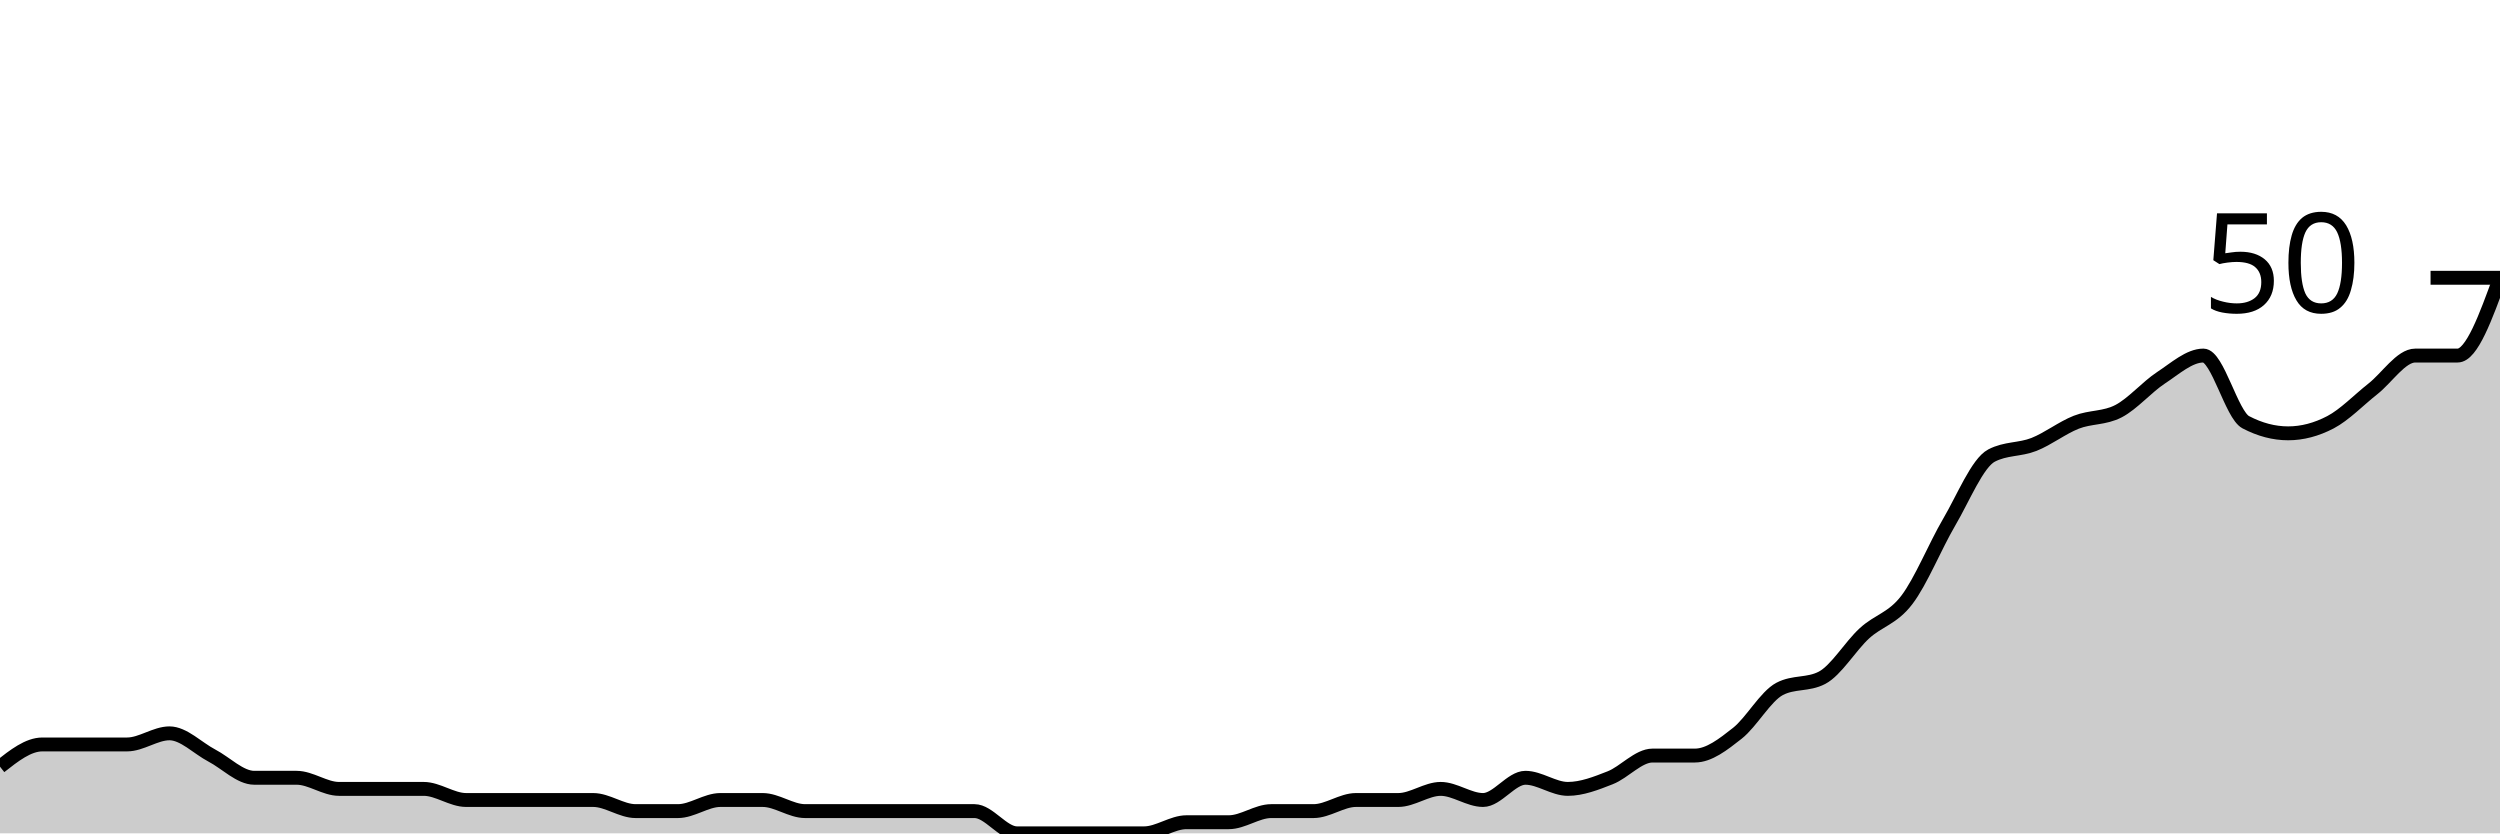
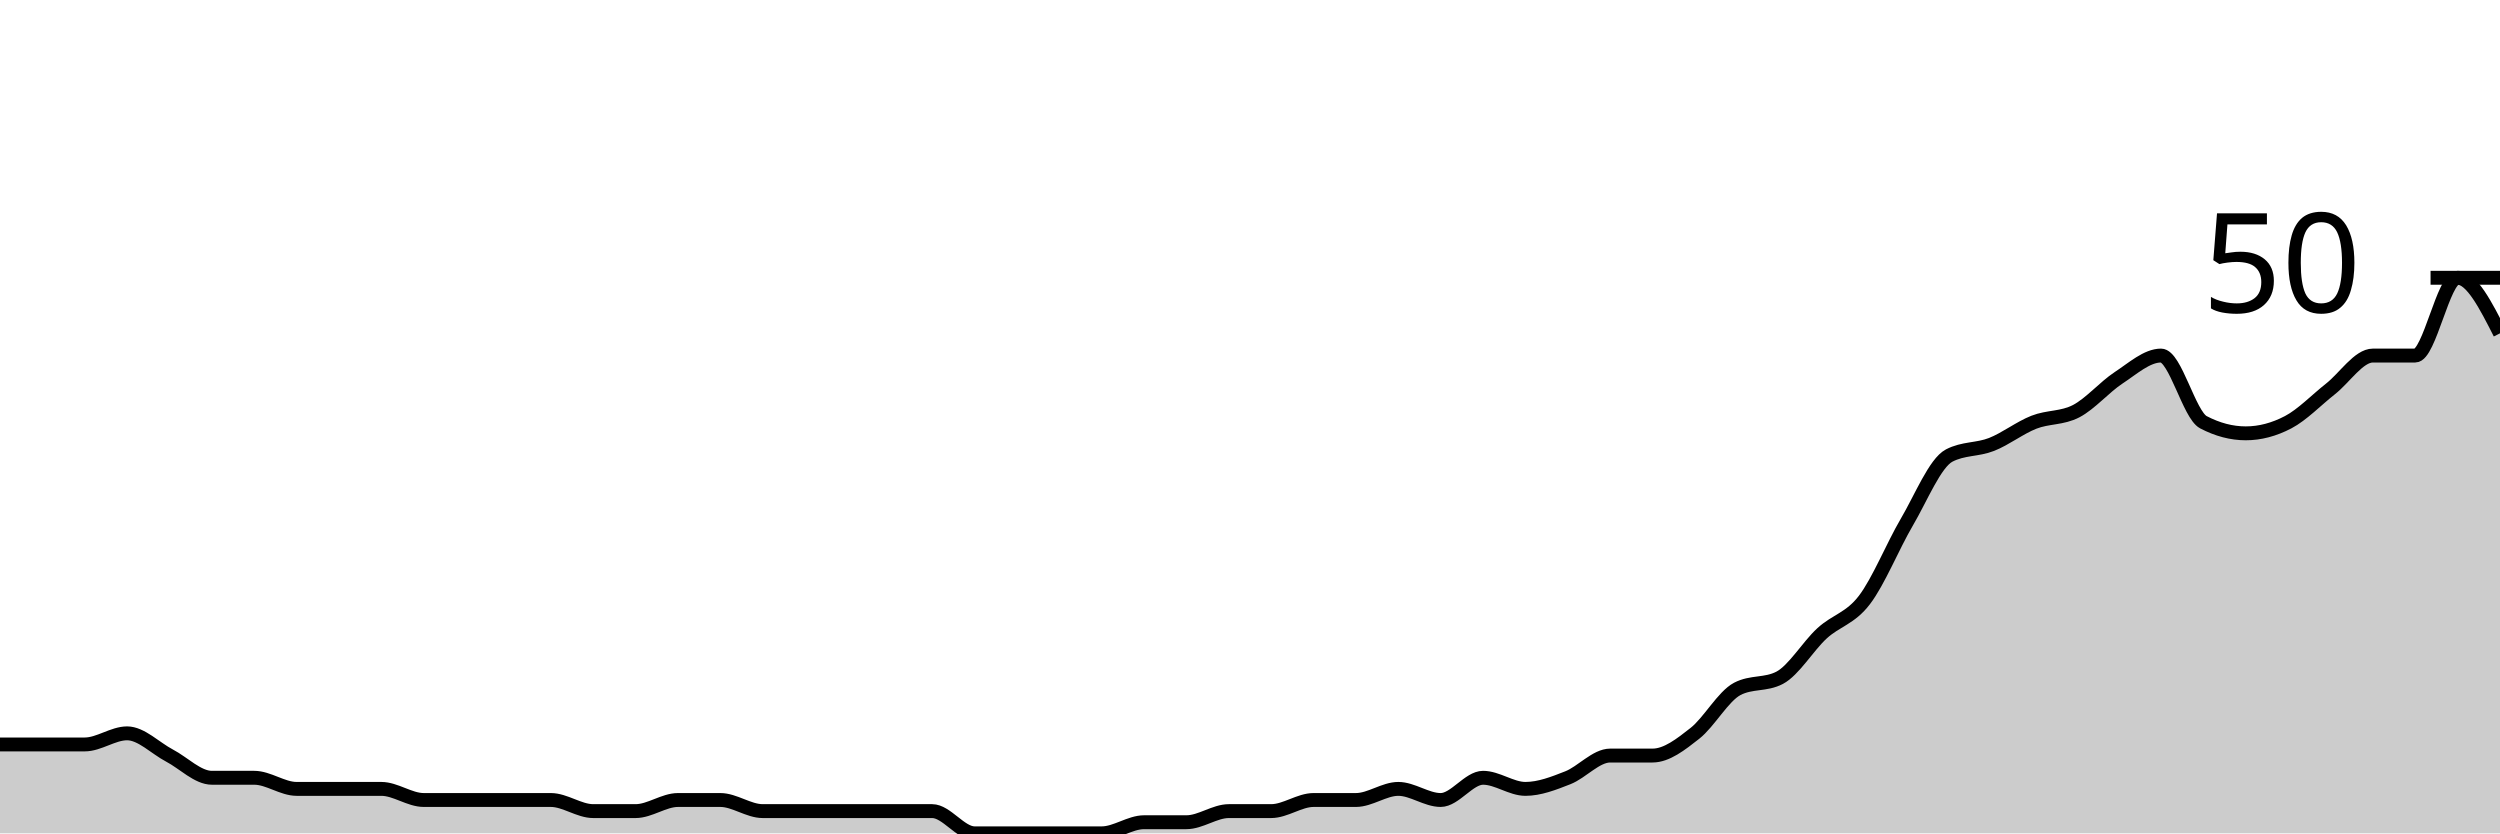
<svg xmlns="http://www.w3.org/2000/svg" viewBox="0 0 180 60">
  <g transform="translate(0,20)">
-     <path class="area" fill="rgba(0, 0, 0, 0.2)" d="M0,35.2C1.017,34.4,2.034,33.6,3.051,33.6C4.068,33.6,5.085,33.6,6.102,33.6C7.119,33.6,8.136,33.6,9.153,33.6C10.169,33.6,11.186,32.8,12.203,32.8C13.22,32.8,14.237,33.867,15.254,34.4C16.271,34.933,17.288,36,18.305,36C19.322,36,20.339,36,21.356,36C22.373,36,23.39,36.8,24.407,36.8C25.424,36.8,26.441,36.8,27.458,36.8C28.475,36.8,29.492,36.8,30.508,36.8C31.525,36.8,32.542,37.6,33.559,37.6C34.576,37.6,35.593,37.6,36.61,37.6C37.627,37.6,38.644,37.6,39.661,37.6C40.678,37.6,41.695,37.6,42.712,37.6C43.729,37.6,44.746,38.4,45.763,38.4C46.78,38.4,47.797,38.4,48.814,38.4C49.831,38.4,50.847,37.6,51.864,37.6C52.881,37.6,53.898,37.6,54.915,37.6C55.932,37.6,56.949,38.4,57.966,38.4C58.983,38.4,60,38.4,61.017,38.4C62.034,38.4,63.051,38.4,64.068,38.4C65.085,38.4,66.102,38.4,67.119,38.4C68.136,38.4,69.153,38.4,70.169,38.4C71.186,38.4,72.203,40,73.22,40C74.237,40,75.254,40,76.271,40C77.288,40,78.305,40,79.322,40C80.339,40,81.356,40,82.373,40C83.39,40,84.407,39.2,85.424,39.2C86.441,39.2,87.458,39.2,88.475,39.2C89.492,39.2,90.508,38.4,91.525,38.4C92.542,38.4,93.559,38.4,94.576,38.4C95.593,38.4,96.61,37.6,97.627,37.6C98.644,37.6,99.661,37.6,100.678,37.6C101.695,37.6,102.712,36.8,103.729,36.8C104.746,36.8,105.763,37.6,106.78,37.6C107.797,37.6,108.814,36,109.831,36C110.847,36,111.864,36.8,112.881,36.8C113.898,36.8,114.915,36.4,115.932,36C116.949,35.6,117.966,34.4,118.983,34.4C120,34.4,121.017,34.4,122.034,34.4C123.051,34.4,124.068,33.6,125.085,32.8C126.102,32,127.119,30.133,128.136,29.6C129.153,29.067,130.169,29.333,131.186,28.8C132.203,28.267,133.22,26.533,134.237,25.6C135.254,24.667,136.271,24.533,137.288,23.2C138.305,21.867,139.322,19.333,140.339,17.6C141.356,15.867,142.373,13.333,143.39,12.8C144.407,12.267,145.424,12.4,146.441,12C147.458,11.6,148.475,10.8,149.492,10.4C150.508,10,151.525,10.133,152.542,9.6C153.559,9.067,154.576,7.867,155.593,7.2C156.61,6.533,157.627,5.6,158.644,5.6C159.661,5.6,160.678,9.867,161.695,10.4C162.712,10.933,163.729,11.2,164.746,11.2C165.763,11.2,166.78,10.933,167.797,10.4C168.814,9.867,169.831,8.8,170.847,8C171.864,7.2,172.881,5.6,173.898,5.6C174.915,5.6,175.932,5.6,176.949,5.6C177.966,5.6,178.983,2.8,180,0L180,40C178.983,40,177.966,40,176.949,40C175.932,40,174.915,40,173.898,40C172.881,40,171.864,40,170.847,40C169.831,40,168.814,40,167.797,40C166.78,40,165.763,40,164.746,40C163.729,40,162.712,40,161.695,40C160.678,40,159.661,40,158.644,40C157.627,40,156.61,40,155.593,40C154.576,40,153.559,40,152.542,40C151.525,40,150.508,40,149.492,40C148.475,40,147.458,40,146.441,40C145.424,40,144.407,40,143.39,40C142.373,40,141.356,40,140.339,40C139.322,40,138.305,40,137.288,40C136.271,40,135.254,40,134.237,40C133.22,40,132.203,40,131.186,40C130.169,40,129.153,40,128.136,40C127.119,40,126.102,40,125.085,40C124.068,40,123.051,40,122.034,40C121.017,40,120,40,118.983,40C117.966,40,116.949,40,115.932,40C114.915,40,113.898,40,112.881,40C111.864,40,110.847,40,109.831,40C108.814,40,107.797,40,106.78,40C105.763,40,104.746,40,103.729,40C102.712,40,101.695,40,100.678,40C99.661,40,98.644,40,97.627,40C96.61,40,95.593,40,94.576,40C93.559,40,92.542,40,91.525,40C90.508,40,89.492,40,88.475,40C87.458,40,86.441,40,85.424,40C84.407,40,83.39,40,82.373,40C81.356,40,80.339,40,79.322,40C78.305,40,77.288,40,76.271,40C75.254,40,74.237,40,73.22,40C72.203,40,71.186,40,70.169,40C69.153,40,68.136,40,67.119,40C66.102,40,65.085,40,64.068,40C63.051,40,62.034,40,61.017,40C60,40,58.983,40,57.966,40C56.949,40,55.932,40,54.915,40C53.898,40,52.881,40,51.864,40C50.847,40,49.831,40,48.814,40C47.797,40,46.78,40,45.763,40C44.746,40,43.729,40,42.712,40C41.695,40,40.678,40,39.661,40C38.644,40,37.627,40,36.61,40C35.593,40,34.576,40,33.559,40C32.542,40,31.525,40,30.508,40C29.492,40,28.475,40,27.458,40C26.441,40,25.424,40,24.407,40C23.39,40,22.373,40,21.356,40C20.339,40,19.322,40,18.305,40C17.288,40,16.271,40,15.254,40C14.237,40,13.22,40,12.203,40C11.186,40,10.169,40,9.153,40C8.136,40,7.119,40,6.102,40C5.085,40,4.068,40,3.051,40C2.034,40,1.017,40,0,40Z" />
-     <path class="line" stroke="black" fill="none" d="M0,35.2C1.017,34.4,2.034,33.6,3.051,33.6C4.068,33.6,5.085,33.6,6.102,33.6C7.119,33.6,8.136,33.6,9.153,33.6C10.169,33.6,11.186,32.8,12.203,32.8C13.22,32.8,14.237,33.867,15.254,34.4C16.271,34.933,17.288,36,18.305,36C19.322,36,20.339,36,21.356,36C22.373,36,23.39,36.8,24.407,36.8C25.424,36.8,26.441,36.8,27.458,36.8C28.475,36.8,29.492,36.8,30.508,36.8C31.525,36.8,32.542,37.6,33.559,37.6C34.576,37.6,35.593,37.6,36.61,37.6C37.627,37.6,38.644,37.6,39.661,37.6C40.678,37.6,41.695,37.6,42.712,37.6C43.729,37.6,44.746,38.4,45.763,38.4C46.78,38.4,47.797,38.4,48.814,38.4C49.831,38.4,50.847,37.6,51.864,37.6C52.881,37.6,53.898,37.6,54.915,37.6C55.932,37.6,56.949,38.4,57.966,38.4C58.983,38.4,60,38.4,61.017,38.4C62.034,38.4,63.051,38.4,64.068,38.4C65.085,38.4,66.102,38.4,67.119,38.4C68.136,38.4,69.153,38.4,70.169,38.4C71.186,38.4,72.203,40,73.22,40C74.237,40,75.254,40,76.271,40C77.288,40,78.305,40,79.322,40C80.339,40,81.356,40,82.373,40C83.39,40,84.407,39.2,85.424,39.2C86.441,39.2,87.458,39.2,88.475,39.2C89.492,39.2,90.508,38.4,91.525,38.4C92.542,38.4,93.559,38.4,94.576,38.4C95.593,38.4,96.61,37.6,97.627,37.6C98.644,37.6,99.661,37.6,100.678,37.6C101.695,37.6,102.712,36.8,103.729,36.8C104.746,36.8,105.763,37.6,106.78,37.6C107.797,37.6,108.814,36,109.831,36C110.847,36,111.864,36.8,112.881,36.8C113.898,36.8,114.915,36.4,115.932,36C116.949,35.6,117.966,34.4,118.983,34.4C120,34.4,121.017,34.4,122.034,34.4C123.051,34.4,124.068,33.6,125.085,32.8C126.102,32,127.119,30.133,128.136,29.6C129.153,29.067,130.169,29.333,131.186,28.8C132.203,28.267,133.22,26.533,134.237,25.6C135.254,24.667,136.271,24.533,137.288,23.2C138.305,21.867,139.322,19.333,140.339,17.6C141.356,15.867,142.373,13.333,143.39,12.8C144.407,12.267,145.424,12.4,146.441,12C147.458,11.6,148.475,10.8,149.492,10.4C150.508,10,151.525,10.133,152.542,9.6C153.559,9.067,154.576,7.867,155.593,7.2C156.61,6.533,157.627,5.6,158.644,5.6C159.661,5.6,160.678,9.867,161.695,10.4C162.712,10.933,163.729,11.2,164.746,11.2C165.763,11.2,166.78,10.933,167.797,10.4C168.814,9.867,169.831,8.8,170.847,8C171.864,7.2,172.881,5.6,173.898,5.6C174.915,5.6,175.932,5.6,176.949,5.6C177.966,5.6,178.983,2.8,180,0" />
+     <path class="area" fill="rgba(0, 0, 0, 0.2)" d="M0,33.6C1.017,33.6,2.034,33.6,3.051,33.6C4.068,33.6,5.085,33.6,6.102,33.6C7.119,33.6,8.136,32.8,9.153,32.8C10.169,32.8,11.186,33.867,12.203,34.4C13.22,34.933,14.237,36,15.254,36C16.271,36,17.288,36,18.305,36C19.322,36,20.339,36.8,21.356,36.8C22.373,36.8,23.39,36.8,24.407,36.8C25.424,36.8,26.441,36.8,27.458,36.8C28.475,36.8,29.492,37.6,30.508,37.6C31.525,37.6,32.542,37.6,33.559,37.6C34.576,37.6,35.593,37.6,36.61,37.6C37.627,37.6,38.644,37.6,39.661,37.6C40.678,37.6,41.695,38.4,42.712,38.4C43.729,38.4,44.746,38.4,45.763,38.4C46.78,38.4,47.797,37.6,48.814,37.6C49.831,37.6,50.847,37.6,51.864,37.6C52.881,37.6,53.898,38.4,54.915,38.4C55.932,38.4,56.949,38.4,57.966,38.4C58.983,38.4,60,38.4,61.017,38.4C62.034,38.4,63.051,38.4,64.068,38.4C65.085,38.4,66.102,38.4,67.119,38.4C68.136,38.4,69.153,40,70.169,40C71.186,40,72.203,40,73.22,40C74.237,40,75.254,40,76.271,40C77.288,40,78.305,40,79.322,40C80.339,40,81.356,39.2,82.373,39.2C83.39,39.2,84.407,39.2,85.424,39.2C86.441,39.2,87.458,38.4,88.475,38.4C89.492,38.4,90.508,38.4,91.525,38.4C92.542,38.4,93.559,37.6,94.576,37.6C95.593,37.6,96.61,37.6,97.627,37.6C98.644,37.6,99.661,36.8,100.678,36.8C101.695,36.8,102.712,37.6,103.729,37.6C104.746,37.6,105.763,36,106.78,36C107.797,36,108.814,36.8,109.831,36.8C110.847,36.8,111.864,36.4,112.881,36C113.898,35.6,114.915,34.4,115.932,34.4C116.949,34.4,117.966,34.4,118.983,34.4C120,34.4,121.017,33.6,122.034,32.8C123.051,32,124.068,30.133,125.085,29.6C126.102,29.067,127.119,29.333,128.136,28.8C129.153,28.267,130.169,26.533,131.186,25.6C132.203,24.667,133.22,24.533,134.237,23.2C135.254,21.867,136.271,19.333,137.288,17.6C138.305,15.867,139.322,13.333,140.339,12.8C141.356,12.267,142.373,12.4,143.39,12C144.407,11.6,145.424,10.8,146.441,10.4C147.458,10,148.475,10.133,149.492,9.6C150.508,9.067,151.525,7.867,152.542,7.2C153.559,6.533,154.576,5.6,155.593,5.6C156.61,5.6,157.627,9.867,158.644,10.4C159.661,10.933,160.678,11.2,161.695,11.2C162.712,11.2,163.729,10.933,164.746,10.4C165.763,9.867,166.78,8.8,167.797,8C168.814,7.2,169.831,5.6,170.847,5.6C171.864,5.6,172.881,5.6,173.898,5.6C174.915,5.6,175.932,0,176.949,0C177.966,0,178.983,2,180,4L180,40C178.983,40,177.966,40,176.949,40C175.932,40,174.915,40,173.898,40C172.881,40,171.864,40,170.847,40C169.831,40,168.814,40,167.797,40C166.78,40,165.763,40,164.746,40C163.729,40,162.712,40,161.695,40C160.678,40,159.661,40,158.644,40C157.627,40,156.61,40,155.593,40C154.576,40,153.559,40,152.542,40C151.525,40,150.508,40,149.492,40C148.475,40,147.458,40,146.441,40C145.424,40,144.407,40,143.39,40C142.373,40,141.356,40,140.339,40C139.322,40,138.305,40,137.288,40C136.271,40,135.254,40,134.237,40C133.22,40,132.203,40,131.186,40C130.169,40,129.153,40,128.136,40C127.119,40,126.102,40,125.085,40C124.068,40,123.051,40,122.034,40C121.017,40,120,40,118.983,40C117.966,40,116.949,40,115.932,40C114.915,40,113.898,40,112.881,40C111.864,40,110.847,40,109.831,40C108.814,40,107.797,40,106.78,40C105.763,40,104.746,40,103.729,40C102.712,40,101.695,40,100.678,40C99.661,40,98.644,40,97.627,40C96.61,40,95.593,40,94.576,40C93.559,40,92.542,40,91.525,40C90.508,40,89.492,40,88.475,40C87.458,40,86.441,40,85.424,40C84.407,40,83.39,40,82.373,40C81.356,40,80.339,40,79.322,40C78.305,40,77.288,40,76.271,40C75.254,40,74.237,40,73.22,40C72.203,40,71.186,40,70.169,40C69.153,40,68.136,40,67.119,40C66.102,40,65.085,40,64.068,40C63.051,40,62.034,40,61.017,40C60,40,58.983,40,57.966,40C56.949,40,55.932,40,54.915,40C53.898,40,52.881,40,51.864,40C50.847,40,49.831,40,48.814,40C47.797,40,46.78,40,45.763,40C44.746,40,43.729,40,42.712,40C41.695,40,40.678,40,39.661,40C38.644,40,37.627,40,36.61,40C35.593,40,34.576,40,33.559,40C32.542,40,31.525,40,30.508,40C29.492,40,28.475,40,27.458,40C26.441,40,25.424,40,24.407,40C23.39,40,22.373,40,21.356,40C20.339,40,19.322,40,18.305,40C17.288,40,16.271,40,15.254,40C14.237,40,13.22,40,12.203,40C11.186,40,10.169,40,9.153,40C8.136,40,7.119,40,6.102,40C5.085,40,4.068,40,3.051,40C2.034,40,1.017,40,0,40Z" />
+     <path class="line" stroke="black" fill="none" d="M0,33.6C1.017,33.6,2.034,33.6,3.051,33.6C4.068,33.6,5.085,33.6,6.102,33.6C7.119,33.6,8.136,32.8,9.153,32.8C10.169,32.8,11.186,33.867,12.203,34.4C13.22,34.933,14.237,36,15.254,36C16.271,36,17.288,36,18.305,36C19.322,36,20.339,36.8,21.356,36.8C22.373,36.8,23.39,36.8,24.407,36.8C25.424,36.8,26.441,36.8,27.458,36.8C28.475,36.8,29.492,37.6,30.508,37.6C31.525,37.6,32.542,37.6,33.559,37.6C34.576,37.6,35.593,37.6,36.61,37.6C37.627,37.6,38.644,37.6,39.661,37.6C40.678,37.6,41.695,38.4,42.712,38.4C43.729,38.4,44.746,38.4,45.763,38.4C46.78,38.4,47.797,37.6,48.814,37.6C49.831,37.6,50.847,37.6,51.864,37.6C52.881,37.6,53.898,38.4,54.915,38.4C55.932,38.4,56.949,38.4,57.966,38.4C58.983,38.4,60,38.4,61.017,38.4C62.034,38.4,63.051,38.4,64.068,38.4C65.085,38.4,66.102,38.4,67.119,38.4C68.136,38.4,69.153,40,70.169,40C71.186,40,72.203,40,73.22,40C74.237,40,75.254,40,76.271,40C77.288,40,78.305,40,79.322,40C80.339,40,81.356,39.2,82.373,39.2C83.39,39.2,84.407,39.2,85.424,39.2C86.441,39.2,87.458,38.4,88.475,38.4C89.492,38.4,90.508,38.4,91.525,38.4C92.542,38.4,93.559,37.6,94.576,37.6C95.593,37.6,96.61,37.6,97.627,37.6C98.644,37.6,99.661,36.8,100.678,36.8C101.695,36.8,102.712,37.6,103.729,37.6C104.746,37.6,105.763,36,106.78,36C107.797,36,108.814,36.8,109.831,36.8C110.847,36.8,111.864,36.4,112.881,36C113.898,35.6,114.915,34.4,115.932,34.4C116.949,34.4,117.966,34.4,118.983,34.4C120,34.4,121.017,33.6,122.034,32.8C123.051,32,124.068,30.133,125.085,29.6C126.102,29.067,127.119,29.333,128.136,28.8C129.153,28.267,130.169,26.533,131.186,25.6C132.203,24.667,133.22,24.533,134.237,23.2C135.254,21.867,136.271,19.333,137.288,17.6C138.305,15.867,139.322,13.333,140.339,12.8C141.356,12.267,142.373,12.4,143.39,12C144.407,11.6,145.424,10.8,146.441,10.4C147.458,10,148.475,10.133,149.492,9.6C150.508,9.067,151.525,7.867,152.542,7.2C153.559,6.533,154.576,5.6,155.593,5.6C156.61,5.6,157.627,9.867,158.644,10.4C159.661,10.933,160.678,11.2,161.695,11.2C162.712,11.2,163.729,10.933,164.746,10.4C165.763,9.867,166.78,8.8,167.797,8C168.814,7.2,169.831,5.6,170.847,5.6C171.864,5.6,172.881,5.6,173.898,5.6C174.915,5.6,175.932,0,176.949,0C177.966,0,178.983,2,180,4" />
    <path class="axis-ceiling" stroke-width="1" stroke="black" fill="none" d="M175,0L180,0" />
    <text class="axis-ceiling-label" font-family="sans-serif" text-anchor="end" font-size="10px" x="170" y="2.5">50</text>
  </g>
</svg>
